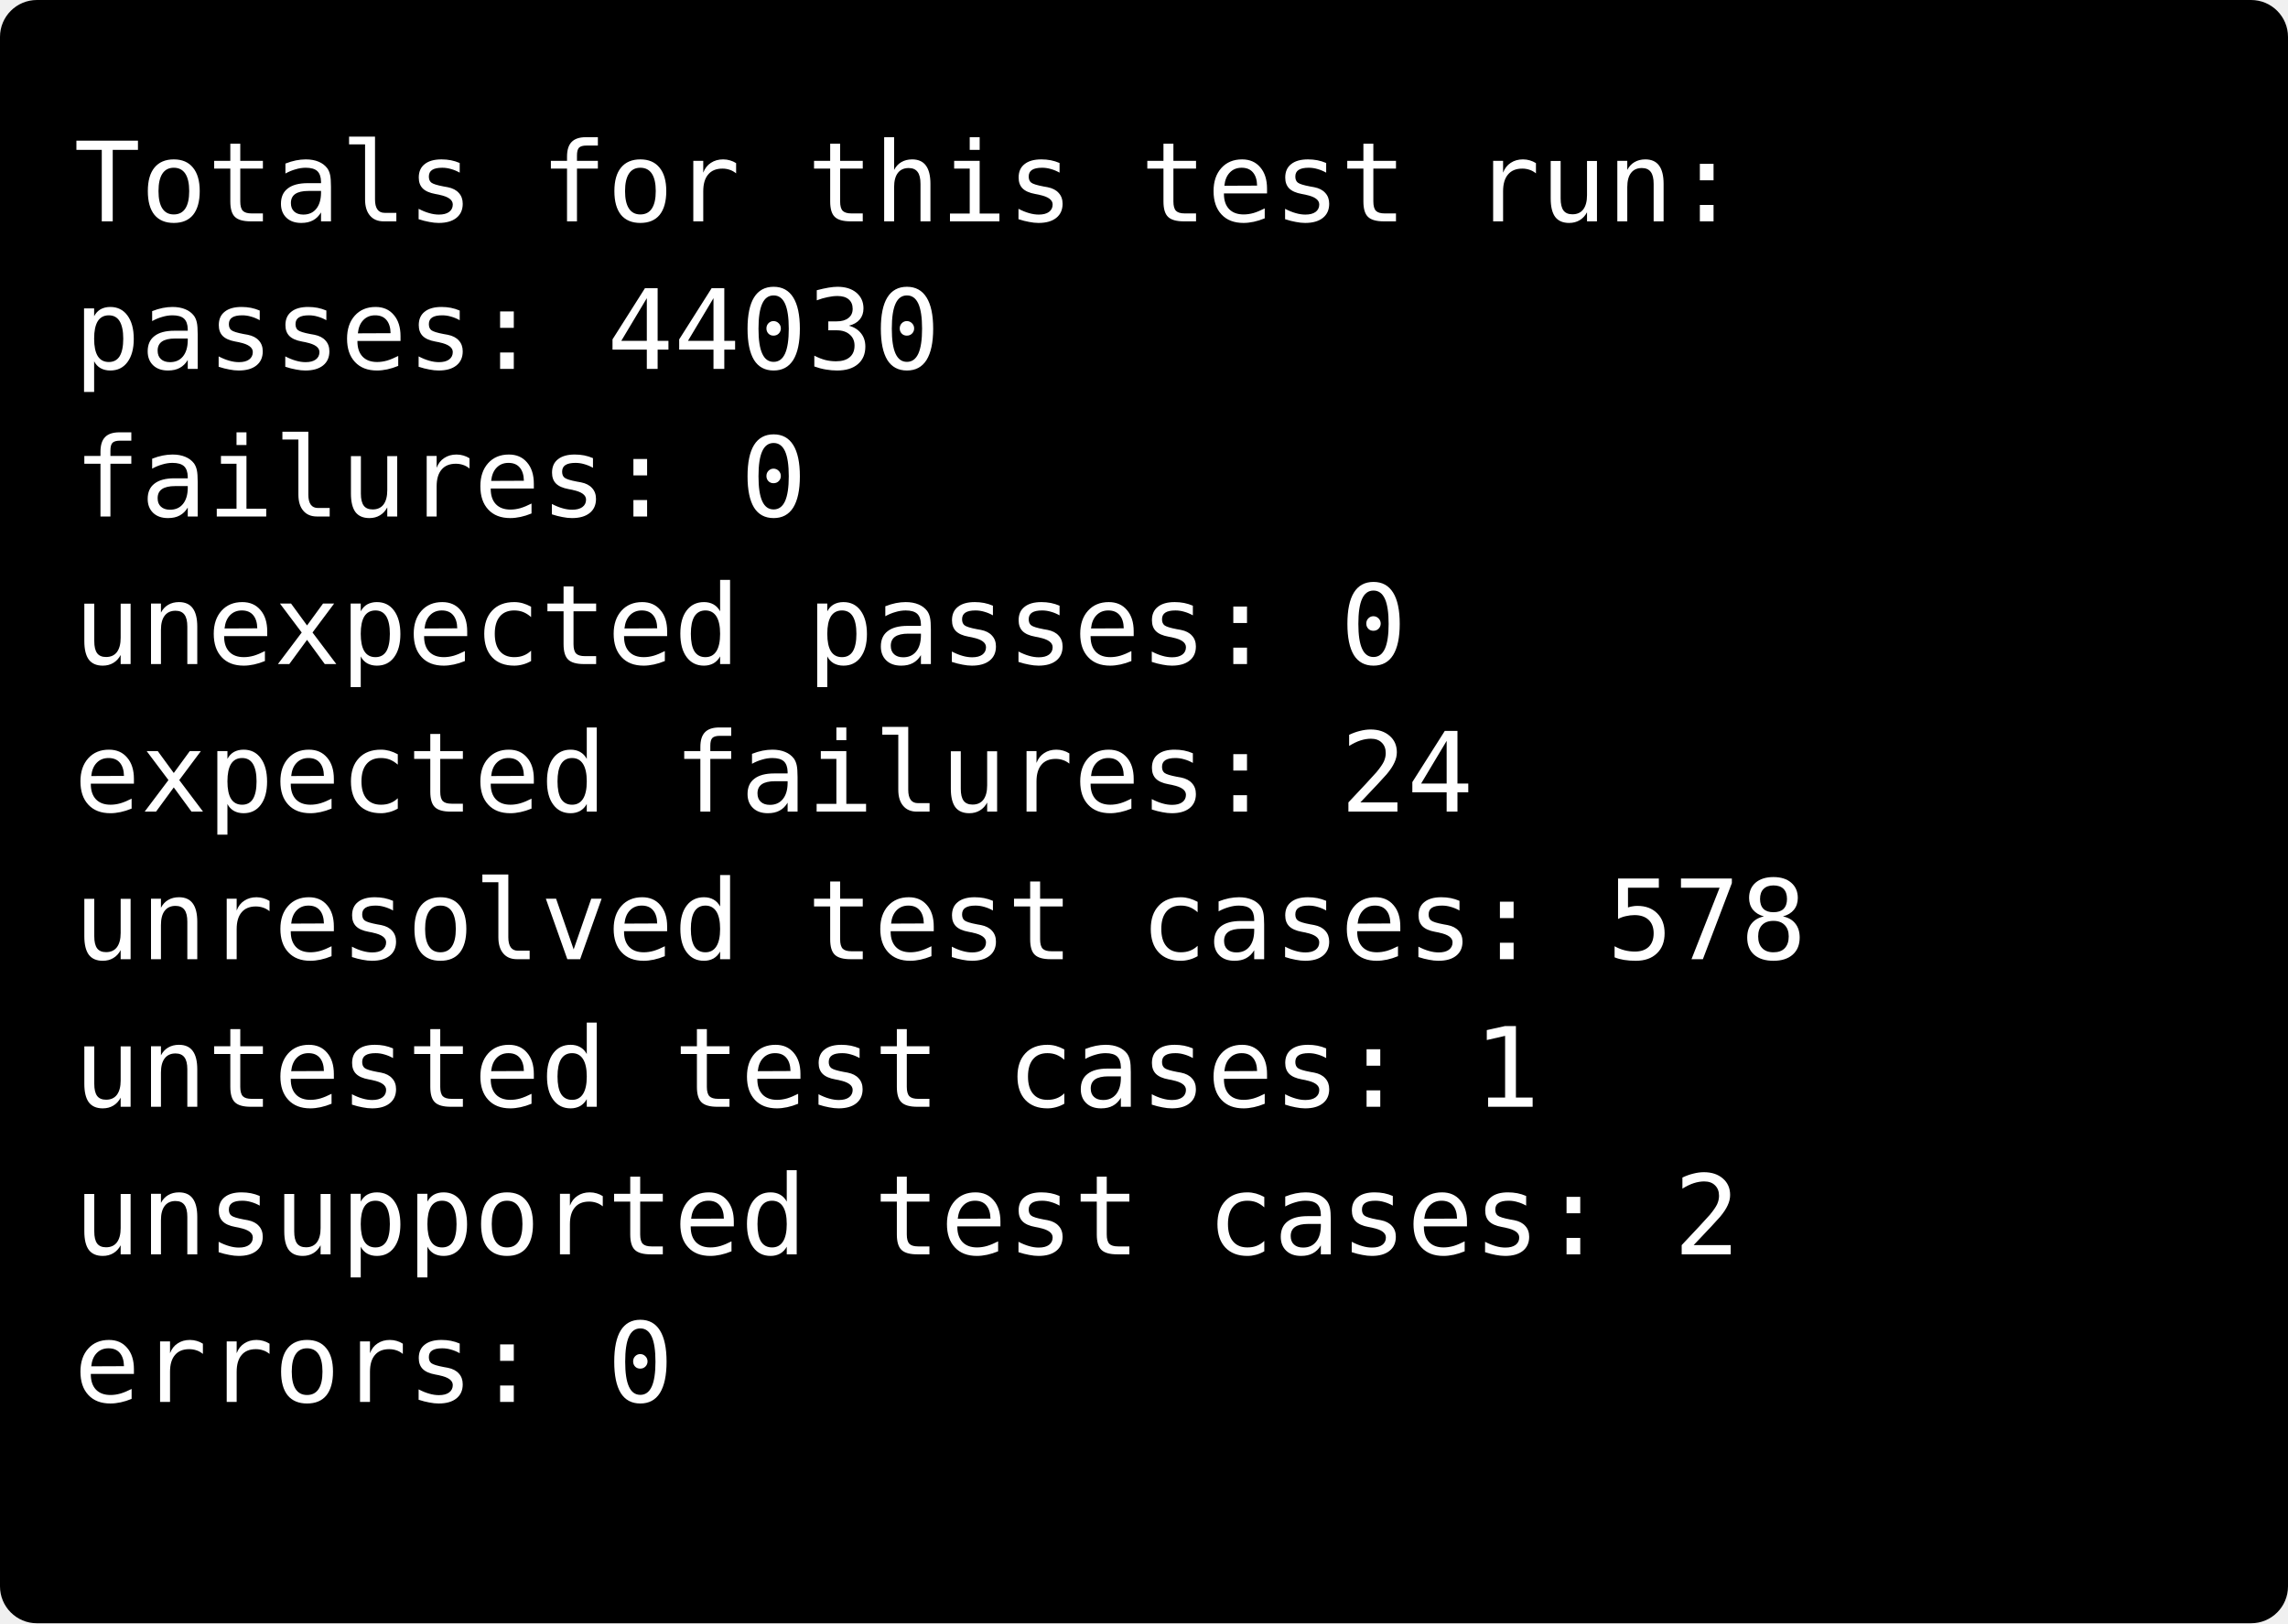
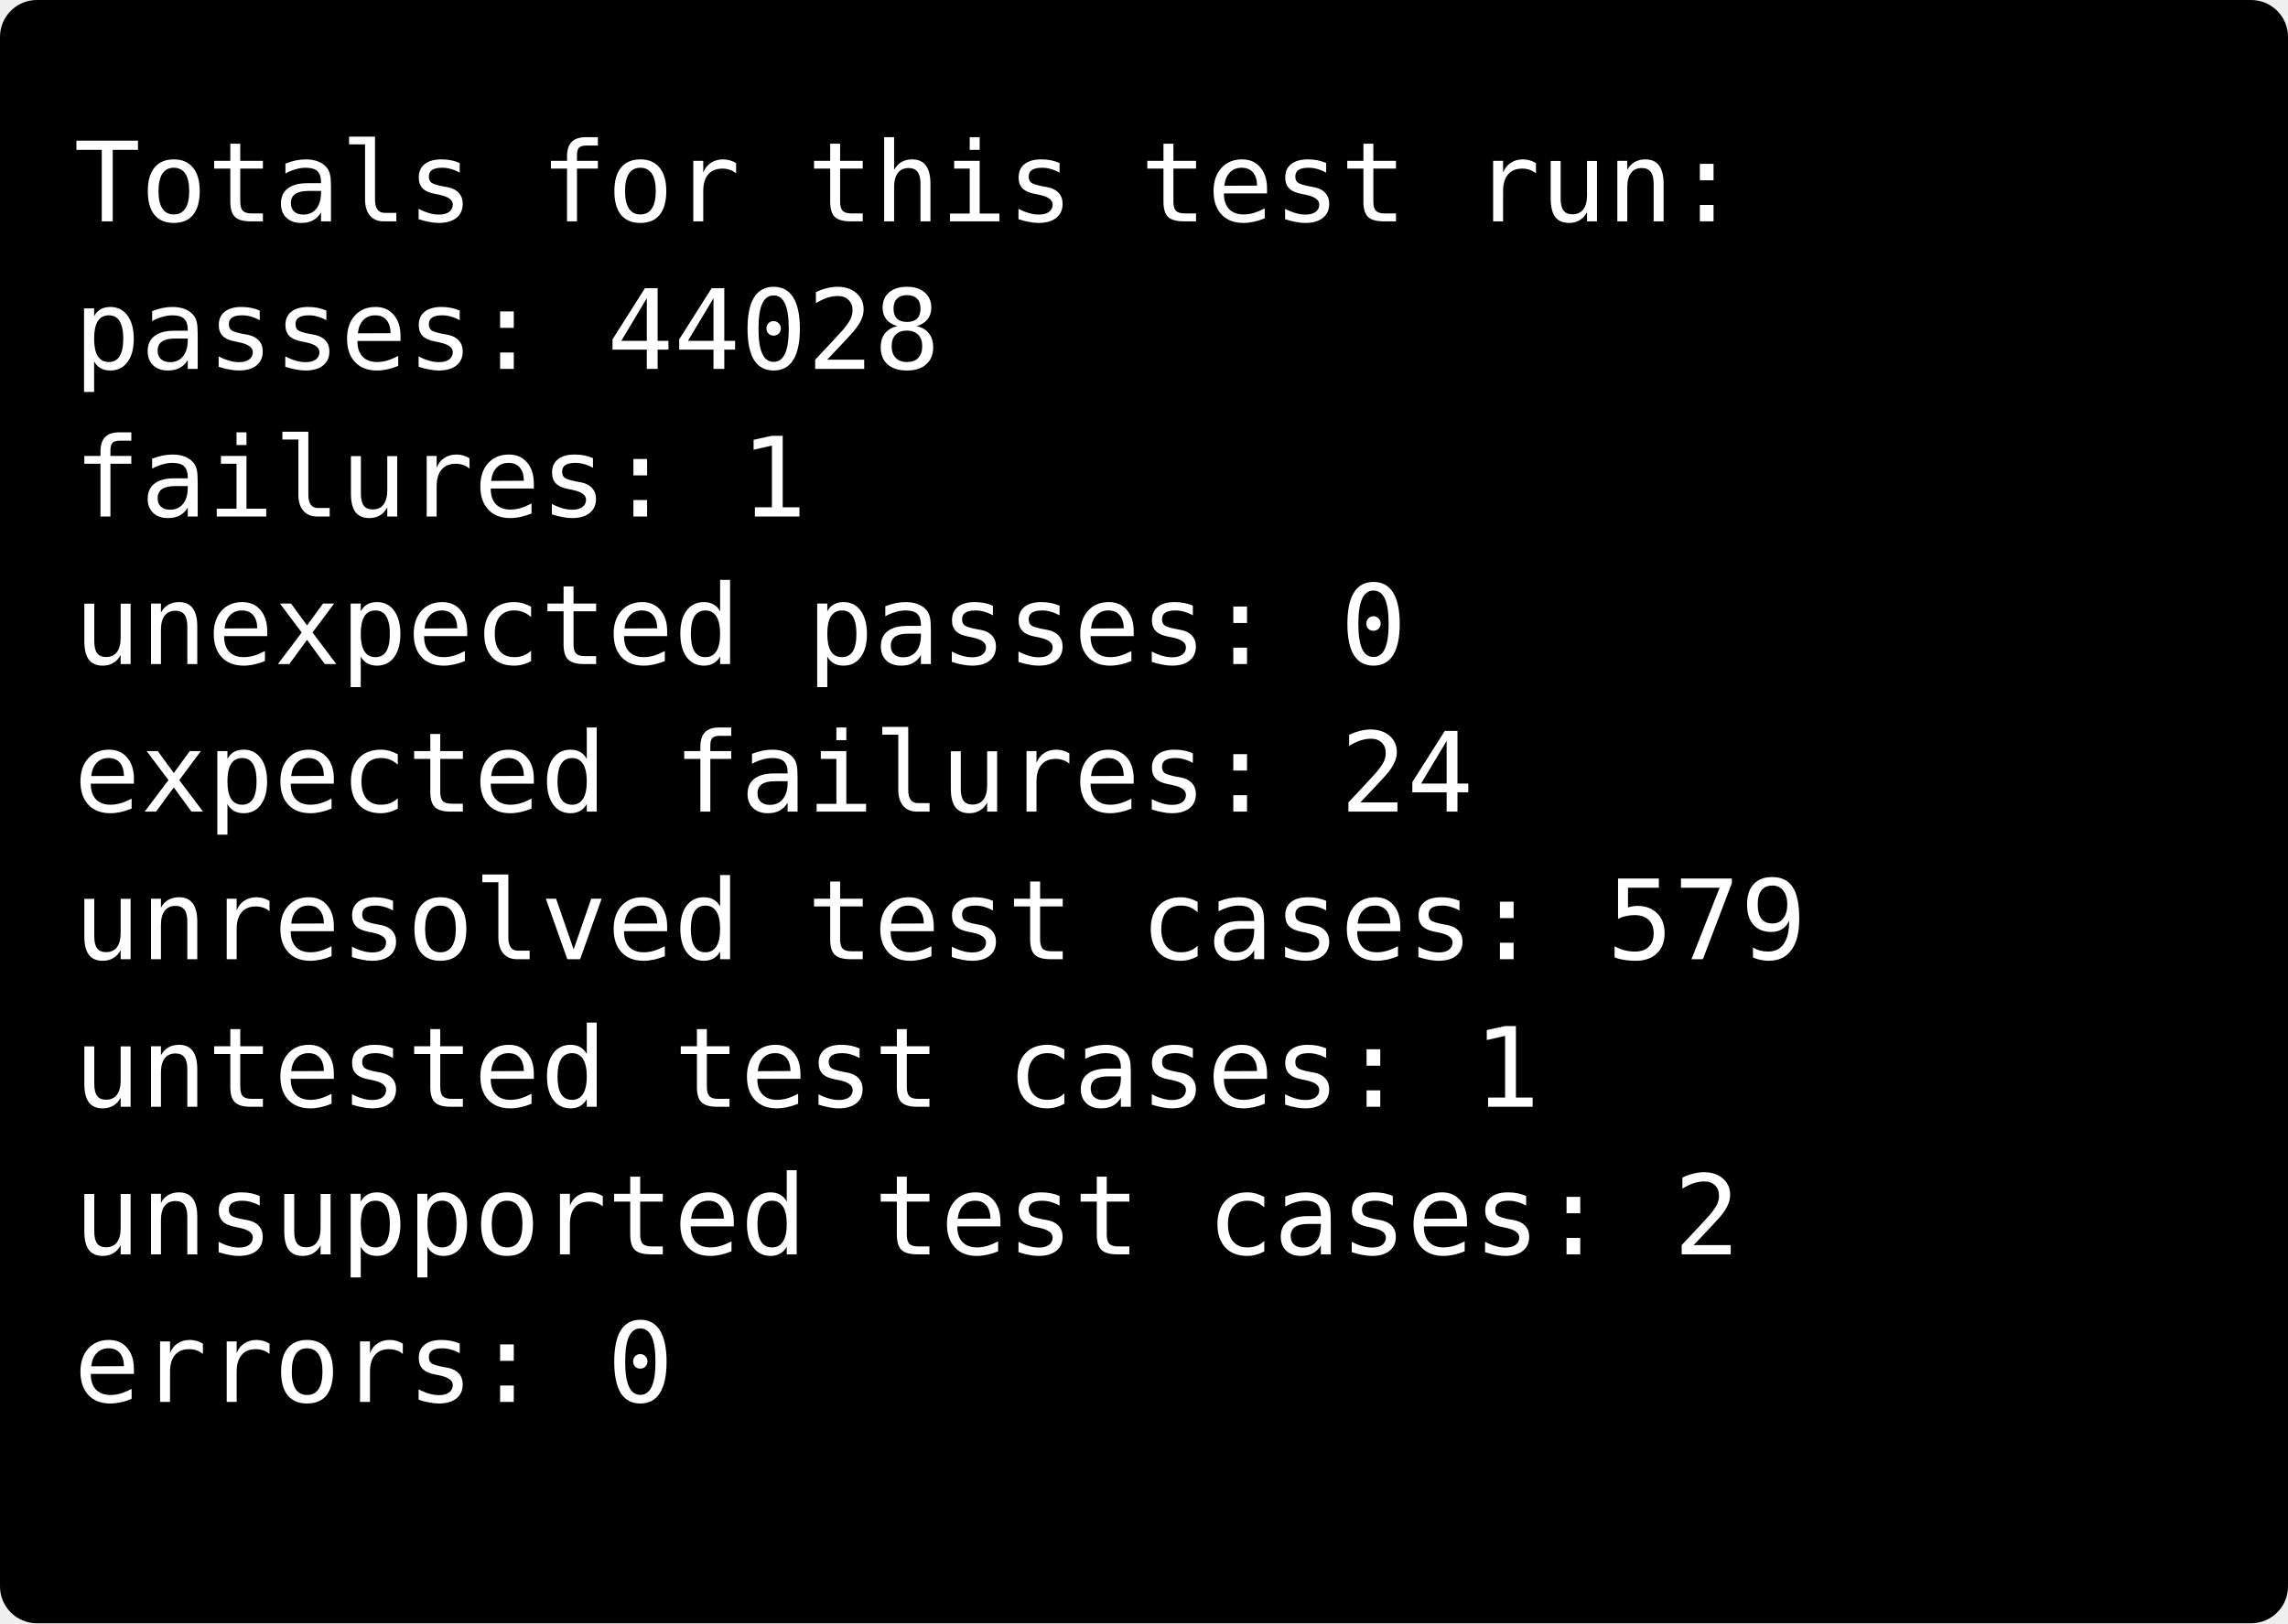
<svg xmlns="http://www.w3.org/2000/svg" width="248" height="176">
  <rect width="248" height="176" rx="4" ry="4" fill="black" />
  <text font-family="monospace" fill="white" alignment-baseline="baseline" style="white-space: pre; tab-size: 4;">
    <tspan x="8" y="24">Totals for this test run:</tspan>
-     <tspan x="8" y="40">passes:                 44030</tspan>
-     <tspan x="8" y="56">failures:               0</tspan>
+     <tspan x="8" y="40">passes:                 44028</tspan>
+     <tspan x="8" y="56">failures:               1</tspan>
    <tspan x="8" y="72">unexpected passes:      0</tspan>
    <tspan x="8" y="88">expected failures:      24</tspan>
-     <tspan x="8" y="104">unresolved test cases:  578</tspan>
+     <tspan x="8" y="104">unresolved test cases:  579</tspan>
    <tspan x="8" y="120">untested test cases:    1</tspan>
    <tspan x="8" y="136">unsupported test cases: 2</tspan>
    <tspan x="8" y="152">errors:                 0</tspan>
    <tspan x="8" y="168" />
  </text>
</svg>
